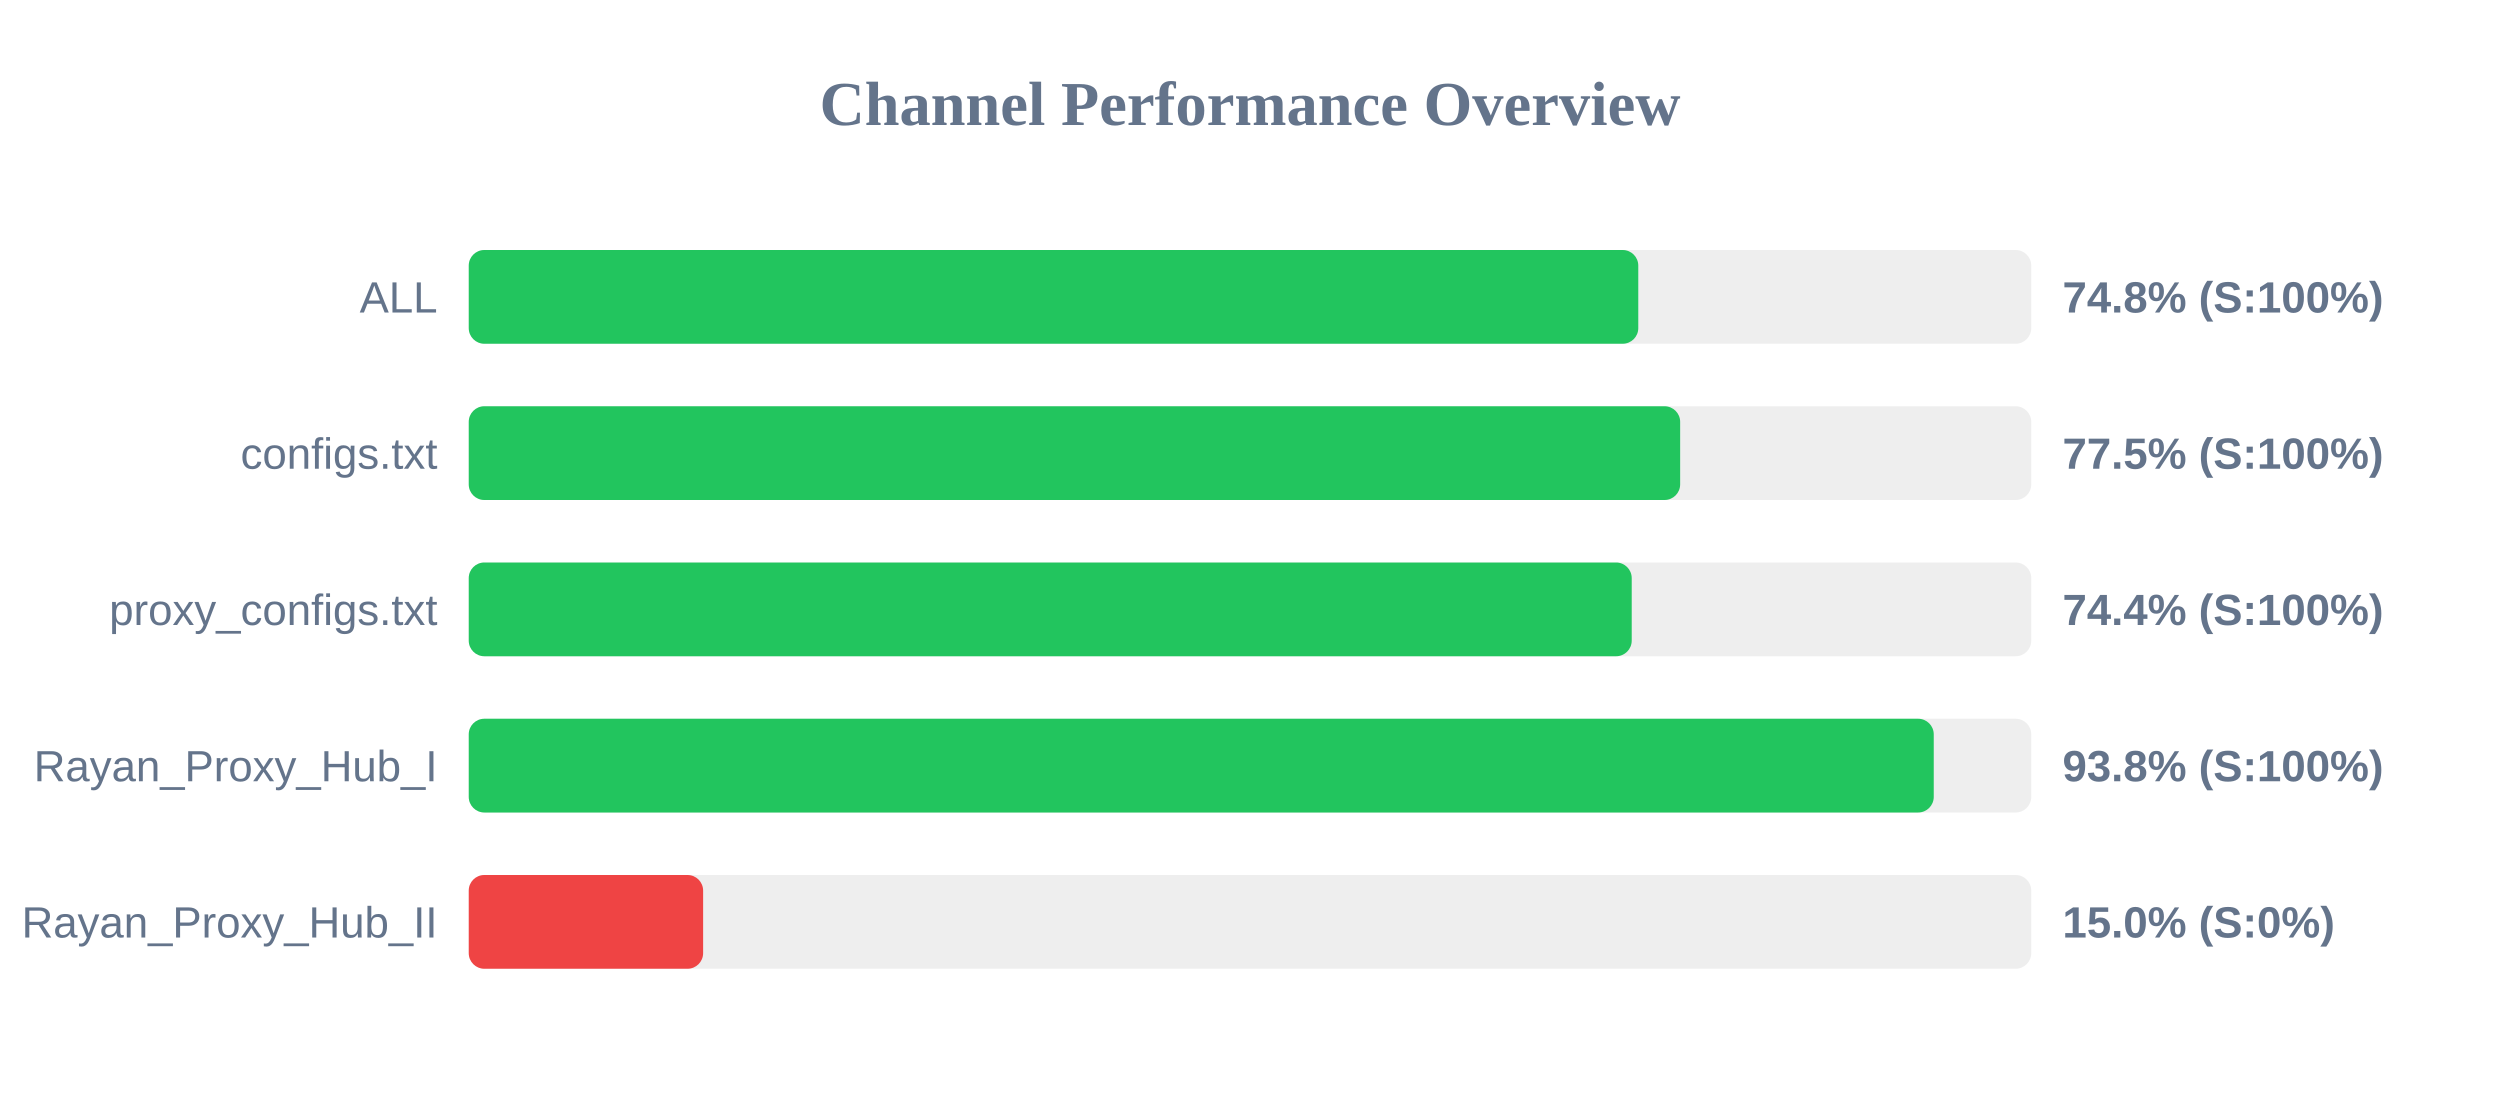
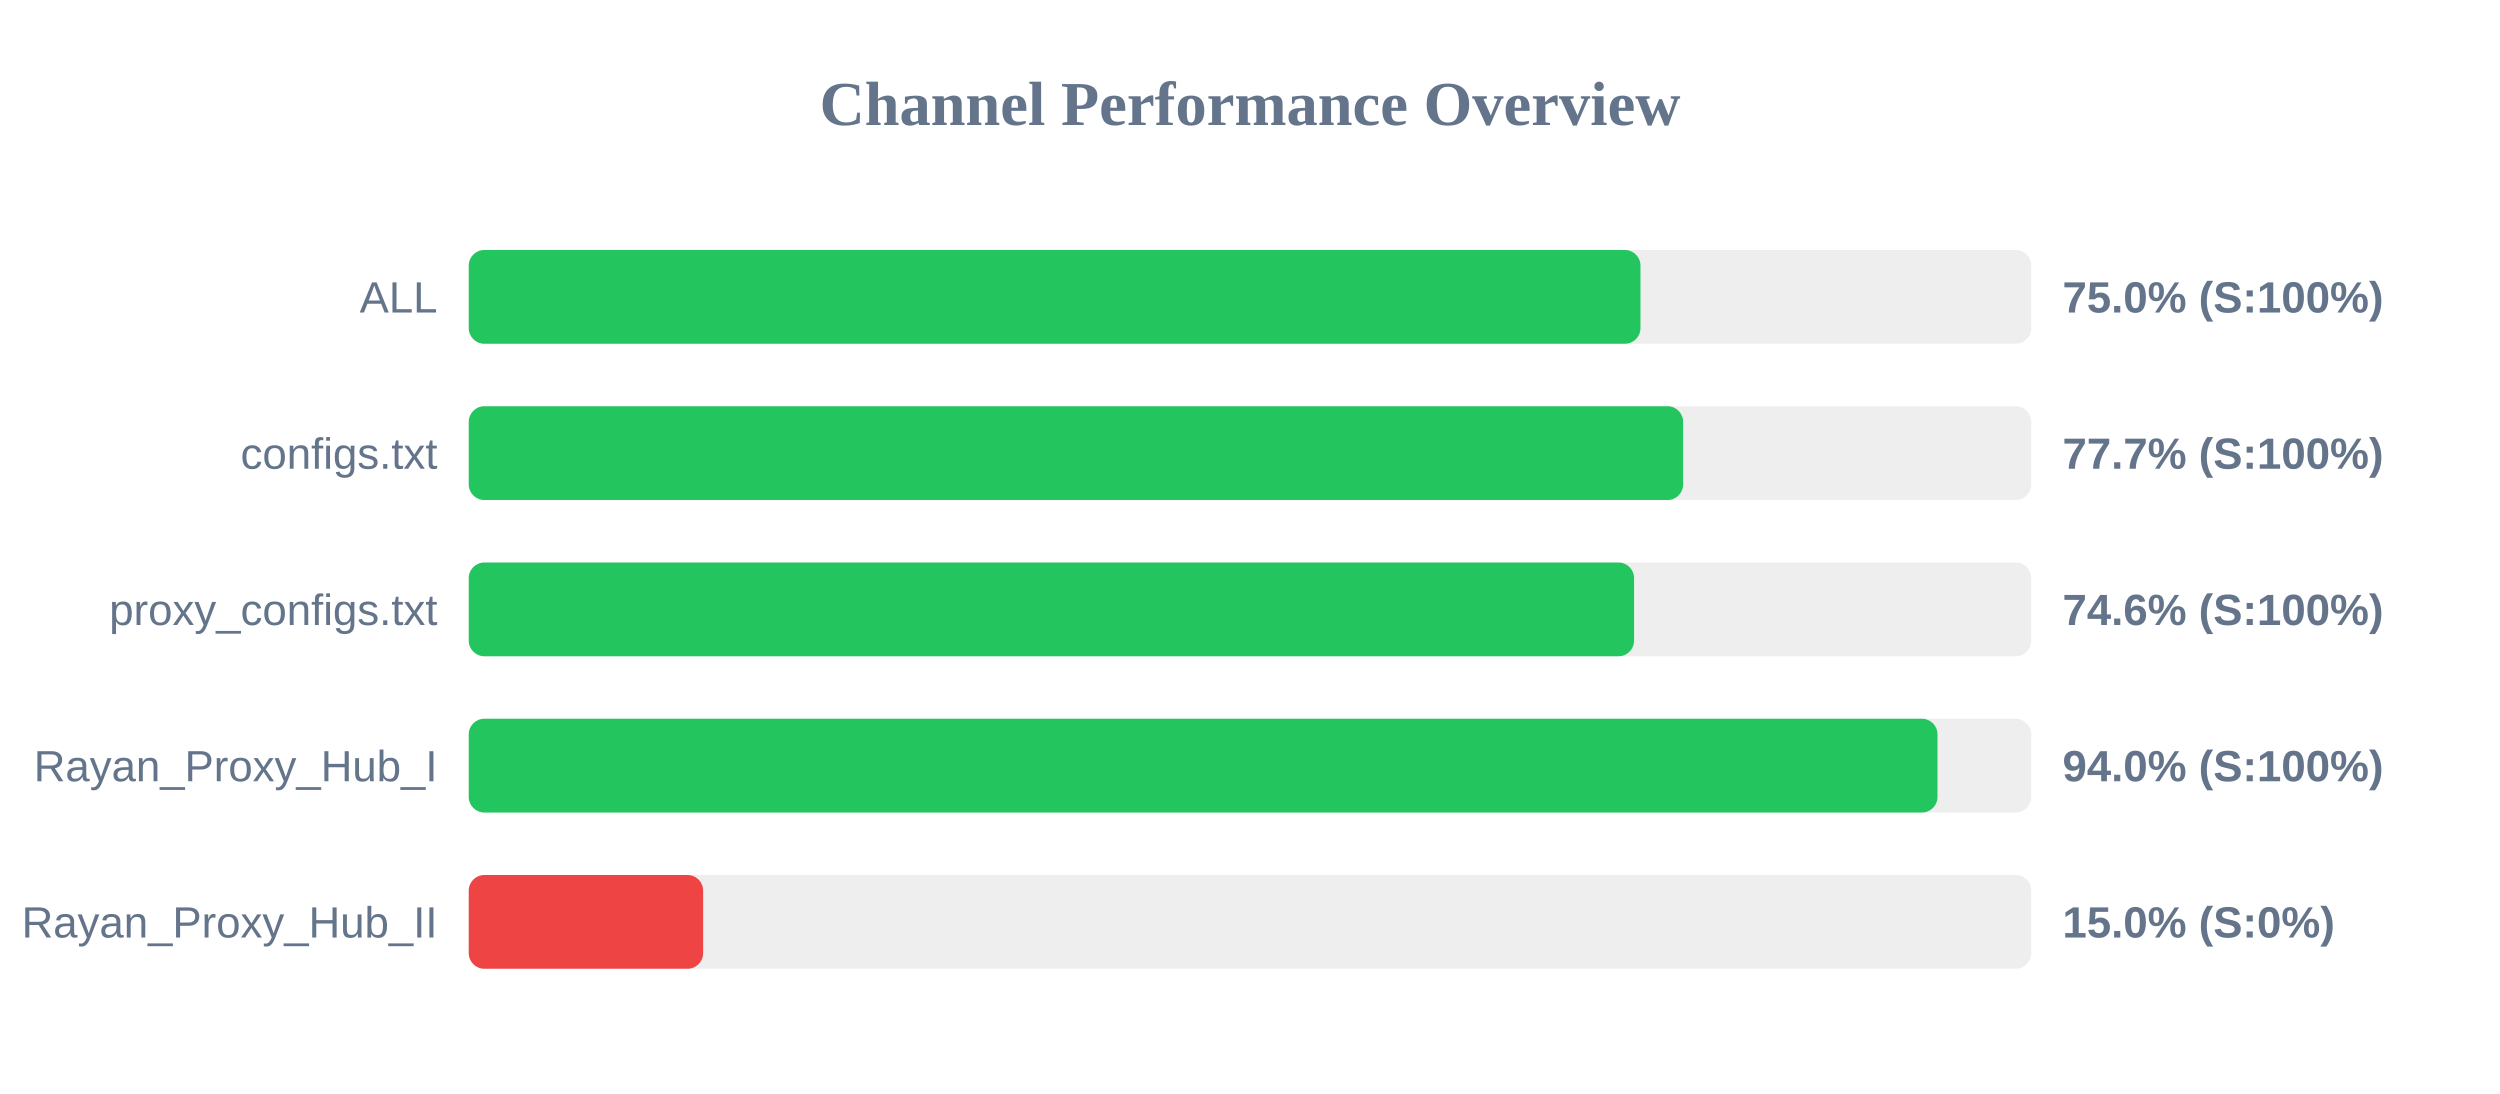
<svg xmlns="http://www.w3.org/2000/svg" width="800" height="350" version="1.1">
  <style>
        .row { font: 14px Arial; fill: #64748b; }
        .score { font: bold 14px Arial; fill: #64748b; }
    </style>
  <text x="400" y="40" text-anchor="middle" font-size="20px" font-weight="bold" fill="#64748b">Channel Performance Overview</text>
  <rect x="150" y="80" width="500" height="30" fill="#eee" rx="5" />
-   <rect x="150" y="80" width="374.25" height="30" fill="#22c55e" rx="5" />
+   <rect x="150" y="80" width="374.95" height="30" fill="#22c55e" rx="5" />
  <text x="140" y="100" text-anchor="end" class="row">ALL</text>
-   <text x="660" y="100" text-anchor="start" class="score">74.8% (S:100%)</text>
+   <text x="660" y="100" text-anchor="start" class="score">75.0% (S:100%)</text>
  <rect x="150" y="130" width="500" height="30" fill="#eee" rx="5" />
-   <rect x="150" y="130" width="387.65" height="30" fill="#22c55e" rx="5" />
+   <rect x="150" y="130" width="388.6" height="30" fill="#22c55e" rx="5" />
  <text x="140" y="150" text-anchor="end" class="row">configs.txt</text>
-   <text x="660" y="150" text-anchor="start" class="score">77.5% (S:100%)</text>
+   <text x="660" y="150" text-anchor="start" class="score">77.7% (S:100%)</text>
  <rect x="150" y="180" width="500" height="30" fill="#eee" rx="5" />
-   <rect x="150" y="180" width="372.15" height="30" fill="#22c55e" rx="5" />
+   <rect x="150" y="180" width="372.9" height="30" fill="#22c55e" rx="5" />
  <text x="140" y="200" text-anchor="end" class="row">proxy_configs.txt</text>
-   <text x="660" y="200" text-anchor="start" class="score">74.4% (S:100%)</text>
+   <text x="660" y="200" text-anchor="start" class="score">74.6% (S:100%)</text>
  <rect x="150" y="230" width="500" height="30" fill="#eee" rx="5" />
-   <rect x="150" y="230" width="468.8" height="30" fill="#22c55e" rx="5" />
+   <rect x="150" y="230" width="470.0" height="30" fill="#22c55e" rx="5" />
  <text x="140" y="250" text-anchor="end" class="row">Rayan_Proxy_Hub_I</text>
-   <text x="660" y="250" text-anchor="start" class="score">93.8% (S:100%)</text>
+   <text x="660" y="250" text-anchor="start" class="score">94.0% (S:100%)</text>
  <rect x="150" y="280" width="500" height="30" fill="#eee" rx="5" />
  <rect x="150" y="280" width="75.0" height="30" fill="#ef4444" rx="5" />
  <text x="140" y="300" text-anchor="end" class="row">Rayan_Proxy_Hub_II</text>
  <text x="660" y="300" text-anchor="start" class="score">15.0% (S:0%)</text>
</svg>
